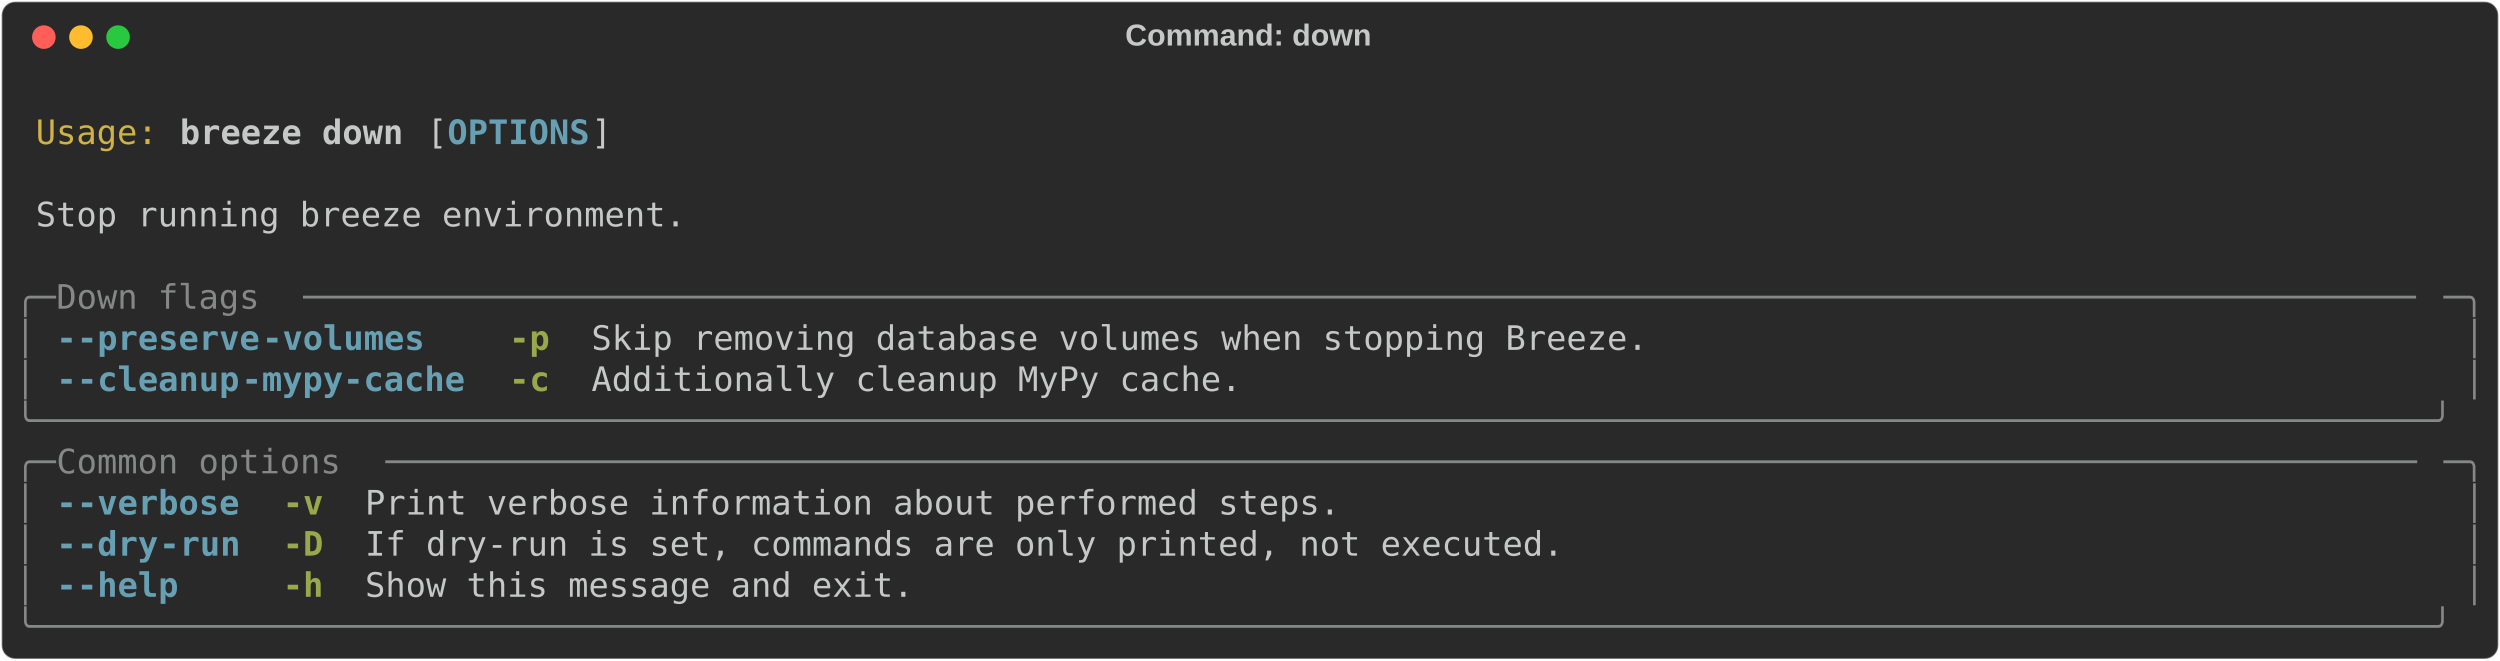
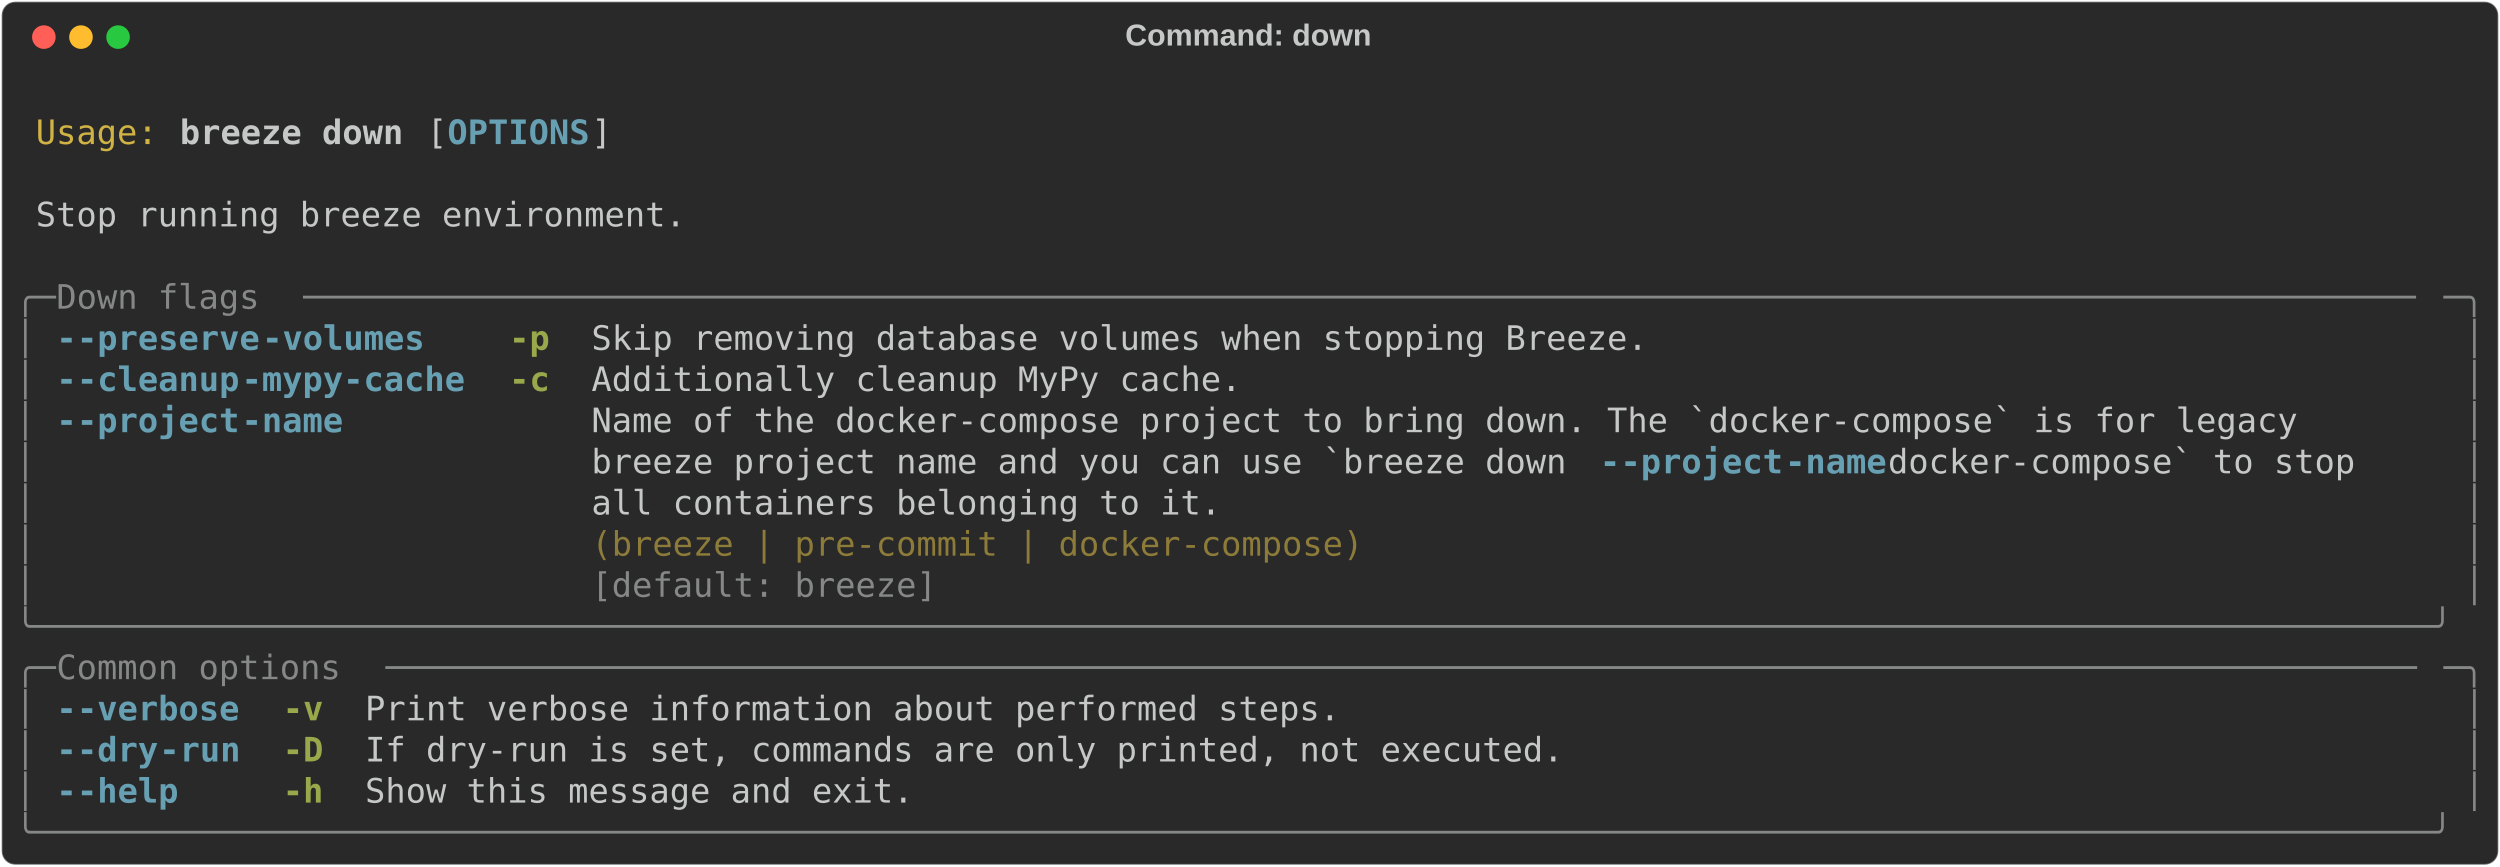
- <svg xmlns="http://www.w3.org/2000/svg" class="rich-terminal" viewBox="0 0 1482 391.6">
+ <svg xmlns="http://www.w3.org/2000/svg" class="rich-terminal" viewBox="0 0 1482 513.6">
  <style>

    @font-face {
        font-family: "Fira Code";
        src: local("FiraCode-Regular"),
                url("https://cdnjs.cloudflare.com/ajax/libs/firacode/6.2.0/woff2/FiraCode-Regular.woff2") format("woff2"),
                url("https://cdnjs.cloudflare.com/ajax/libs/firacode/6.2.0/woff/FiraCode-Regular.woff") format("woff");
        font-style: normal;
        font-weight: 400;
    }
    @font-face {
        font-family: "Fira Code";
        src: local("FiraCode-Bold"),
                url("https://cdnjs.cloudflare.com/ajax/libs/firacode/6.2.0/woff2/FiraCode-Bold.woff2") format("woff2"),
                url("https://cdnjs.cloudflare.com/ajax/libs/firacode/6.2.0/woff/FiraCode-Bold.woff") format("woff");
        font-style: bold;
        font-weight: 700;
    }

    .breeze-down-matrix {
        font-family: Fira Code, monospace;
        font-size: 20px;
        line-height: 24.4px;
        font-variant-east-asian: full-width;
    }

    .breeze-down-title {
        font-size: 18px;
        font-weight: bold;
        font-family: arial;
    }

    .breeze-down-r1 { fill: #c5c8c6 }
.breeze-down-r2 { fill: #d0b344 }
.breeze-down-r3 { fill: #c5c8c6;font-weight: bold }
.breeze-down-r4 { fill: #68a0b3;font-weight: bold }
.breeze-down-r5 { fill: #868887 }
.breeze-down-r6 { fill: #98a84b;font-weight: bold }
+ .breeze-down-r7 { fill: #8d7b39 }
    </style>
  <defs>
    <clipPath id="breeze-down-clip-terminal">
-       <rect x="0" y="0" width="1463.0" height="340.6" />
+       <rect x="0" y="0" width="1463.0" height="462.6" />
    </clipPath>
    <clipPath id="breeze-down-line-0">
      <rect x="0" y="1.5" width="1464" height="24.65" />
    </clipPath>
    <clipPath id="breeze-down-line-1">
      <rect x="0" y="25.9" width="1464" height="24.65" />
    </clipPath>
    <clipPath id="breeze-down-line-2">
      <rect x="0" y="50.3" width="1464" height="24.65" />
    </clipPath>
    <clipPath id="breeze-down-line-3">
      <rect x="0" y="74.7" width="1464" height="24.65" />
    </clipPath>
    <clipPath id="breeze-down-line-4">
      <rect x="0" y="99.1" width="1464" height="24.65" />
    </clipPath>
    <clipPath id="breeze-down-line-5">
      <rect x="0" y="123.5" width="1464" height="24.65" />
    </clipPath>
    <clipPath id="breeze-down-line-6">
      <rect x="0" y="147.9" width="1464" height="24.65" />
    </clipPath>
    <clipPath id="breeze-down-line-7">
      <rect x="0" y="172.3" width="1464" height="24.65" />
    </clipPath>
    <clipPath id="breeze-down-line-8">
      <rect x="0" y="196.7" width="1464" height="24.65" />
    </clipPath>
    <clipPath id="breeze-down-line-9">
      <rect x="0" y="221.1" width="1464" height="24.65" />
    </clipPath>
    <clipPath id="breeze-down-line-10">
      <rect x="0" y="245.5" width="1464" height="24.65" />
    </clipPath>
    <clipPath id="breeze-down-line-11">
      <rect x="0" y="269.9" width="1464" height="24.65" />
    </clipPath>
    <clipPath id="breeze-down-line-12">
      <rect x="0" y="294.3" width="1464" height="24.65" />
    </clipPath>
+     <clipPath id="breeze-down-line-13">
+       <rect x="0" y="318.7" width="1464" height="24.65" />
+     </clipPath>
+     <clipPath id="breeze-down-line-14">
+       <rect x="0" y="343.1" width="1464" height="24.65" />
+     </clipPath>
+     <clipPath id="breeze-down-line-15">
+       <rect x="0" y="367.5" width="1464" height="24.65" />
+     </clipPath>
+     <clipPath id="breeze-down-line-16">
+       <rect x="0" y="391.9" width="1464" height="24.65" />
+     </clipPath>
+     <clipPath id="breeze-down-line-17">
+       <rect x="0" y="416.3" width="1464" height="24.65" />
+     </clipPath>
  </defs>
-   <rect fill="#292929" stroke="rgba(255,255,255,0.35)" stroke-width="1" x="1" y="1" width="1480" height="389.6" rx="8" />
+   <rect fill="#292929" stroke="rgba(255,255,255,0.35)" stroke-width="1" x="1" y="1" width="1480" height="511.6" rx="8" />
  <text class="breeze-down-title" fill="#c5c8c6" text-anchor="middle" x="740" y="27">Command: down</text>
  <g transform="translate(26,22)">
    <circle cx="0" cy="0" r="7" fill="#ff5f57" />
    <circle cx="22" cy="0" r="7" fill="#febc2e" />
    <circle cx="44" cy="0" r="7" fill="#28c840" />
  </g>
  <g transform="translate(9, 41)" clip-path="url(#breeze-down-clip-terminal)">
    <g class="breeze-down-matrix">
      <text class="breeze-down-r1" x="1464" y="20" textLength="12.2" clip-path="url(#breeze-down-line-0)">
</text>
      <text class="breeze-down-r2" x="12.2" y="44.4" textLength="73.2" clip-path="url(#breeze-down-line-1)">Usage:</text>
      <text class="breeze-down-r3" x="97.6" y="44.4" textLength="134.2" clip-path="url(#breeze-down-line-1)">breeze down</text>
      <text class="breeze-down-r1" x="244" y="44.4" textLength="12.2" clip-path="url(#breeze-down-line-1)">[</text>
      <text class="breeze-down-r4" x="256.2" y="44.4" textLength="85.4" clip-path="url(#breeze-down-line-1)">OPTIONS</text>
      <text class="breeze-down-r1" x="341.6" y="44.4" textLength="12.2" clip-path="url(#breeze-down-line-1)">]</text>
      <text class="breeze-down-r1" x="1464" y="44.4" textLength="12.2" clip-path="url(#breeze-down-line-1)">
</text>
      <text class="breeze-down-r1" x="1464" y="68.8" textLength="12.2" clip-path="url(#breeze-down-line-2)">
</text>
      <text class="breeze-down-r1" x="12.2" y="93.2" textLength="390.4" clip-path="url(#breeze-down-line-3)">Stop running breeze environment.</text>
      <text class="breeze-down-r1" x="1464" y="93.2" textLength="12.2" clip-path="url(#breeze-down-line-3)">
</text>
      <text class="breeze-down-r1" x="1464" y="117.6" textLength="12.2" clip-path="url(#breeze-down-line-4)">
</text>
      <text class="breeze-down-r5" x="0" y="142" textLength="24.4" clip-path="url(#breeze-down-line-5)">╭─</text>
      <text class="breeze-down-r5" x="24.4" y="142" textLength="146.4" clip-path="url(#breeze-down-line-5)"> Down flags </text>
      <text class="breeze-down-r5" x="170.8" y="142" textLength="1268.8" clip-path="url(#breeze-down-line-5)">────────────────────────────────────────────────────────────────────────────────────────────────────────</text>
      <text class="breeze-down-r5" x="1439.6" y="142" textLength="24.4" clip-path="url(#breeze-down-line-5)">─╮</text>
      <text class="breeze-down-r1" x="1464" y="142" textLength="12.2" clip-path="url(#breeze-down-line-5)">
</text>
      <text class="breeze-down-r5" x="0" y="166.4" textLength="12.2" clip-path="url(#breeze-down-line-6)">│</text>
      <text class="breeze-down-r4" x="24.4" y="166.4" textLength="12.2" clip-path="url(#breeze-down-line-6)">-</text>
      <text class="breeze-down-r4" x="36.6" y="166.4" textLength="109.8" clip-path="url(#breeze-down-line-6)">-preserve</text>
      <text class="breeze-down-r4" x="146.4" y="166.4" textLength="97.6" clip-path="url(#breeze-down-line-6)">-volumes</text>
      <text class="breeze-down-r6" x="292.8" y="166.4" textLength="24.4" clip-path="url(#breeze-down-line-6)">-p</text>
      <text class="breeze-down-r1" x="341.6" y="166.4" textLength="634.4" clip-path="url(#breeze-down-line-6)">Skip removing database volumes when stopping Breeze.</text>
      <text class="breeze-down-r5" x="1451.8" y="166.4" textLength="12.2" clip-path="url(#breeze-down-line-6)">│</text>
      <text class="breeze-down-r1" x="1464" y="166.4" textLength="12.2" clip-path="url(#breeze-down-line-6)">
</text>
      <text class="breeze-down-r5" x="0" y="190.8" textLength="12.2" clip-path="url(#breeze-down-line-7)">│</text>
      <text class="breeze-down-r4" x="24.4" y="190.8" textLength="12.2" clip-path="url(#breeze-down-line-7)">-</text>
      <text class="breeze-down-r4" x="36.6" y="190.8" textLength="97.6" clip-path="url(#breeze-down-line-7)">-cleanup</text>
      <text class="breeze-down-r4" x="134.2" y="190.8" textLength="134.2" clip-path="url(#breeze-down-line-7)">-mypy-cache</text>
      <text class="breeze-down-r6" x="292.8" y="190.8" textLength="24.4" clip-path="url(#breeze-down-line-7)">-c</text>
      <text class="breeze-down-r1" x="341.6" y="190.8" textLength="390.4" clip-path="url(#breeze-down-line-7)">Additionally cleanup MyPy cache.</text>
      <text class="breeze-down-r5" x="1451.8" y="190.8" textLength="12.2" clip-path="url(#breeze-down-line-7)">│</text>
      <text class="breeze-down-r1" x="1464" y="190.8" textLength="12.2" clip-path="url(#breeze-down-line-7)">
</text>
-       <text class="breeze-down-r5" x="0" y="215.2" textLength="1464" clip-path="url(#breeze-down-line-8)">╰──────────────────────────────────────────────────────────────────────────────────────────────────────────────────────╯</text>
+       <text class="breeze-down-r5" x="0" y="215.2" textLength="12.2" clip-path="url(#breeze-down-line-8)">│</text>
+       <text class="breeze-down-r4" x="24.4" y="215.2" textLength="12.2" clip-path="url(#breeze-down-line-8)">-</text>
+       <text class="breeze-down-r4" x="36.6" y="215.2" textLength="97.6" clip-path="url(#breeze-down-line-8)">-project</text>
+       <text class="breeze-down-r4" x="134.2" y="215.2" textLength="61" clip-path="url(#breeze-down-line-8)">-name</text>
+       <text class="breeze-down-r1" x="341.6" y="215.2" textLength="1098" clip-path="url(#breeze-down-line-8)">Name of the docker-compose project to bring down. The `docker-compose` is for legacy      </text>
+       <text class="breeze-down-r5" x="1451.8" y="215.2" textLength="12.2" clip-path="url(#breeze-down-line-8)">│</text>
      <text class="breeze-down-r1" x="1464" y="215.2" textLength="12.2" clip-path="url(#breeze-down-line-8)">
</text>
-       <text class="breeze-down-r5" x="0" y="239.6" textLength="24.4" clip-path="url(#breeze-down-line-9)">╭─</text>
-       <text class="breeze-down-r5" x="24.4" y="239.6" textLength="195.2" clip-path="url(#breeze-down-line-9)"> Common options </text>
-       <text class="breeze-down-r5" x="219.6" y="239.6" textLength="1220" clip-path="url(#breeze-down-line-9)">────────────────────────────────────────────────────────────────────────────────────────────────────</text>
-       <text class="breeze-down-r5" x="1439.6" y="239.6" textLength="24.4" clip-path="url(#breeze-down-line-9)">─╮</text>
+       <text class="breeze-down-r5" x="0" y="239.6" textLength="12.2" clip-path="url(#breeze-down-line-9)">│</text>
+       <text class="breeze-down-r1" x="341.6" y="239.6" textLength="597.8" clip-path="url(#breeze-down-line-9)">breeze project name and you can use `breeze down </text>
+       <text class="breeze-down-r4" x="939.4" y="239.6" textLength="12.2" clip-path="url(#breeze-down-line-9)">-</text>
+       <text class="breeze-down-r4" x="951.6" y="239.6" textLength="97.6" clip-path="url(#breeze-down-line-9)">-project</text>
+       <text class="breeze-down-r4" x="1049.2" y="239.6" textLength="61" clip-path="url(#breeze-down-line-9)">-name</text>
+       <text class="breeze-down-r1" x="1110.2" y="239.6" textLength="329.4" clip-path="url(#breeze-down-line-9)"> docker-compose` to stop   </text>
+       <text class="breeze-down-r5" x="1451.8" y="239.6" textLength="12.2" clip-path="url(#breeze-down-line-9)">│</text>
      <text class="breeze-down-r1" x="1464" y="239.6" textLength="12.2" clip-path="url(#breeze-down-line-9)">
</text>
      <text class="breeze-down-r5" x="0" y="264" textLength="12.2" clip-path="url(#breeze-down-line-10)">│</text>
-       <text class="breeze-down-r4" x="24.4" y="264" textLength="12.2" clip-path="url(#breeze-down-line-10)">-</text>
-       <text class="breeze-down-r4" x="36.6" y="264" textLength="97.6" clip-path="url(#breeze-down-line-10)">-verbose</text>
-       <text class="breeze-down-r6" x="158.6" y="264" textLength="24.4" clip-path="url(#breeze-down-line-10)">-v</text>
-       <text class="breeze-down-r1" x="207.4" y="264" textLength="585.6" clip-path="url(#breeze-down-line-10)">Print verbose information about performed steps.</text>
+       <text class="breeze-down-r1" x="341.6" y="264" textLength="1098" clip-path="url(#breeze-down-line-10)">all containers belonging to it.                                                           </text>
      <text class="breeze-down-r5" x="1451.8" y="264" textLength="12.2" clip-path="url(#breeze-down-line-10)">│</text>
      <text class="breeze-down-r1" x="1464" y="264" textLength="12.2" clip-path="url(#breeze-down-line-10)">
</text>
      <text class="breeze-down-r5" x="0" y="288.4" textLength="12.2" clip-path="url(#breeze-down-line-11)">│</text>
-       <text class="breeze-down-r4" x="24.4" y="288.4" textLength="12.2" clip-path="url(#breeze-down-line-11)">-</text>
-       <text class="breeze-down-r4" x="36.6" y="288.4" textLength="48.8" clip-path="url(#breeze-down-line-11)">-dry</text>
-       <text class="breeze-down-r4" x="85.4" y="288.4" textLength="48.8" clip-path="url(#breeze-down-line-11)">-run</text>
-       <text class="breeze-down-r6" x="158.6" y="288.4" textLength="24.4" clip-path="url(#breeze-down-line-11)">-D</text>
-       <text class="breeze-down-r1" x="207.4" y="288.4" textLength="719.8" clip-path="url(#breeze-down-line-11)">If dry-run is set, commands are only printed, not executed.</text>
+       <text class="breeze-down-r7" x="341.6" y="288.4" textLength="1098" clip-path="url(#breeze-down-line-11)">(breeze | pre-commit | docker-compose)                                                    </text>
      <text class="breeze-down-r5" x="1451.8" y="288.4" textLength="12.2" clip-path="url(#breeze-down-line-11)">│</text>
      <text class="breeze-down-r1" x="1464" y="288.4" textLength="12.2" clip-path="url(#breeze-down-line-11)">
</text>
      <text class="breeze-down-r5" x="0" y="312.8" textLength="12.2" clip-path="url(#breeze-down-line-12)">│</text>
-       <text class="breeze-down-r4" x="24.4" y="312.8" textLength="12.2" clip-path="url(#breeze-down-line-12)">-</text>
-       <text class="breeze-down-r4" x="36.6" y="312.8" textLength="61" clip-path="url(#breeze-down-line-12)">-help</text>
-       <text class="breeze-down-r6" x="158.6" y="312.8" textLength="24.4" clip-path="url(#breeze-down-line-12)">-h</text>
-       <text class="breeze-down-r1" x="207.4" y="312.8" textLength="329.4" clip-path="url(#breeze-down-line-12)">Show this message and exit.</text>
+       <text class="breeze-down-r5" x="341.6" y="312.8" textLength="1098" clip-path="url(#breeze-down-line-12)">[default: breeze]                                                                         </text>
      <text class="breeze-down-r5" x="1451.8" y="312.8" textLength="12.2" clip-path="url(#breeze-down-line-12)">│</text>
      <text class="breeze-down-r1" x="1464" y="312.8" textLength="12.2" clip-path="url(#breeze-down-line-12)">
</text>
      <text class="breeze-down-r5" x="0" y="337.2" textLength="1464" clip-path="url(#breeze-down-line-13)">╰──────────────────────────────────────────────────────────────────────────────────────────────────────────────────────╯</text>
      <text class="breeze-down-r1" x="1464" y="337.2" textLength="12.2" clip-path="url(#breeze-down-line-13)">
+ </text>
+       <text class="breeze-down-r5" x="0" y="361.6" textLength="24.4" clip-path="url(#breeze-down-line-14)">╭─</text>
+       <text class="breeze-down-r5" x="24.4" y="361.6" textLength="195.2" clip-path="url(#breeze-down-line-14)"> Common options </text>
+       <text class="breeze-down-r5" x="219.6" y="361.6" textLength="1220" clip-path="url(#breeze-down-line-14)">────────────────────────────────────────────────────────────────────────────────────────────────────</text>
+       <text class="breeze-down-r5" x="1439.6" y="361.6" textLength="24.4" clip-path="url(#breeze-down-line-14)">─╮</text>
+       <text class="breeze-down-r1" x="1464" y="361.6" textLength="12.2" clip-path="url(#breeze-down-line-14)">
+ </text>
+       <text class="breeze-down-r5" x="0" y="386" textLength="12.2" clip-path="url(#breeze-down-line-15)">│</text>
+       <text class="breeze-down-r4" x="24.4" y="386" textLength="12.2" clip-path="url(#breeze-down-line-15)">-</text>
+       <text class="breeze-down-r4" x="36.6" y="386" textLength="97.6" clip-path="url(#breeze-down-line-15)">-verbose</text>
+       <text class="breeze-down-r6" x="158.6" y="386" textLength="24.4" clip-path="url(#breeze-down-line-15)">-v</text>
+       <text class="breeze-down-r1" x="207.4" y="386" textLength="585.6" clip-path="url(#breeze-down-line-15)">Print verbose information about performed steps.</text>
+       <text class="breeze-down-r5" x="1451.8" y="386" textLength="12.2" clip-path="url(#breeze-down-line-15)">│</text>
+       <text class="breeze-down-r1" x="1464" y="386" textLength="12.2" clip-path="url(#breeze-down-line-15)">
+ </text>
+       <text class="breeze-down-r5" x="0" y="410.4" textLength="12.2" clip-path="url(#breeze-down-line-16)">│</text>
+       <text class="breeze-down-r4" x="24.4" y="410.4" textLength="12.2" clip-path="url(#breeze-down-line-16)">-</text>
+       <text class="breeze-down-r4" x="36.6" y="410.4" textLength="48.8" clip-path="url(#breeze-down-line-16)">-dry</text>
+       <text class="breeze-down-r4" x="85.4" y="410.4" textLength="48.8" clip-path="url(#breeze-down-line-16)">-run</text>
+       <text class="breeze-down-r6" x="158.6" y="410.4" textLength="24.4" clip-path="url(#breeze-down-line-16)">-D</text>
+       <text class="breeze-down-r1" x="207.4" y="410.4" textLength="719.8" clip-path="url(#breeze-down-line-16)">If dry-run is set, commands are only printed, not executed.</text>
+       <text class="breeze-down-r5" x="1451.8" y="410.4" textLength="12.2" clip-path="url(#breeze-down-line-16)">│</text>
+       <text class="breeze-down-r1" x="1464" y="410.4" textLength="12.2" clip-path="url(#breeze-down-line-16)">
+ </text>
+       <text class="breeze-down-r5" x="0" y="434.8" textLength="12.2" clip-path="url(#breeze-down-line-17)">│</text>
+       <text class="breeze-down-r4" x="24.4" y="434.8" textLength="12.2" clip-path="url(#breeze-down-line-17)">-</text>
+       <text class="breeze-down-r4" x="36.6" y="434.8" textLength="61" clip-path="url(#breeze-down-line-17)">-help</text>
+       <text class="breeze-down-r6" x="158.6" y="434.8" textLength="24.4" clip-path="url(#breeze-down-line-17)">-h</text>
+       <text class="breeze-down-r1" x="207.4" y="434.8" textLength="329.4" clip-path="url(#breeze-down-line-17)">Show this message and exit.</text>
+       <text class="breeze-down-r5" x="1451.8" y="434.8" textLength="12.2" clip-path="url(#breeze-down-line-17)">│</text>
+       <text class="breeze-down-r1" x="1464" y="434.8" textLength="12.2" clip-path="url(#breeze-down-line-17)">
+ </text>
+       <text class="breeze-down-r5" x="0" y="459.2" textLength="1464" clip-path="url(#breeze-down-line-18)">╰──────────────────────────────────────────────────────────────────────────────────────────────────────────────────────╯</text>
+       <text class="breeze-down-r1" x="1464" y="459.2" textLength="12.2" clip-path="url(#breeze-down-line-18)">
</text>
    </g>
  </g>
</svg>
